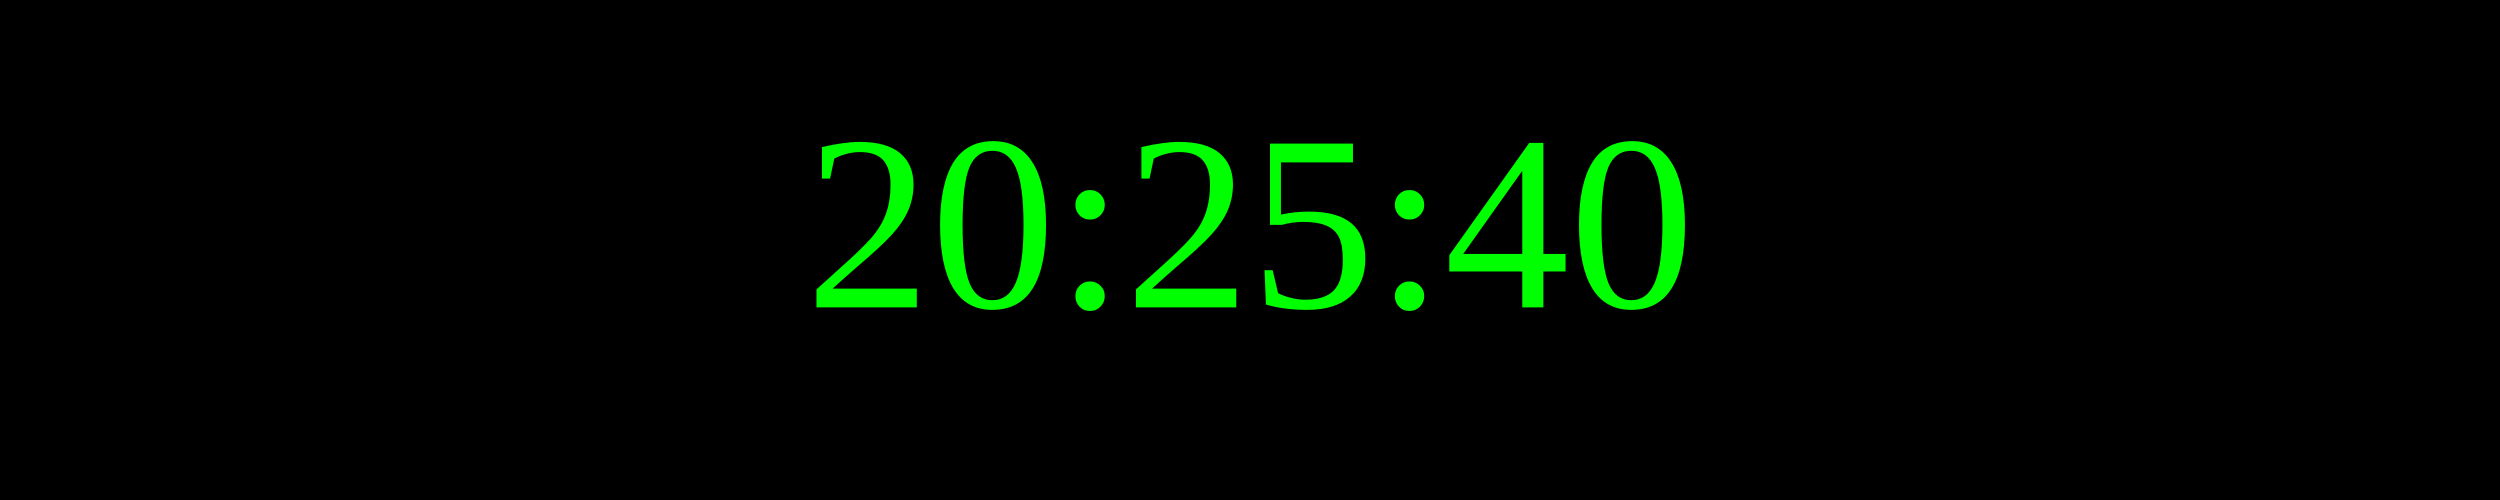
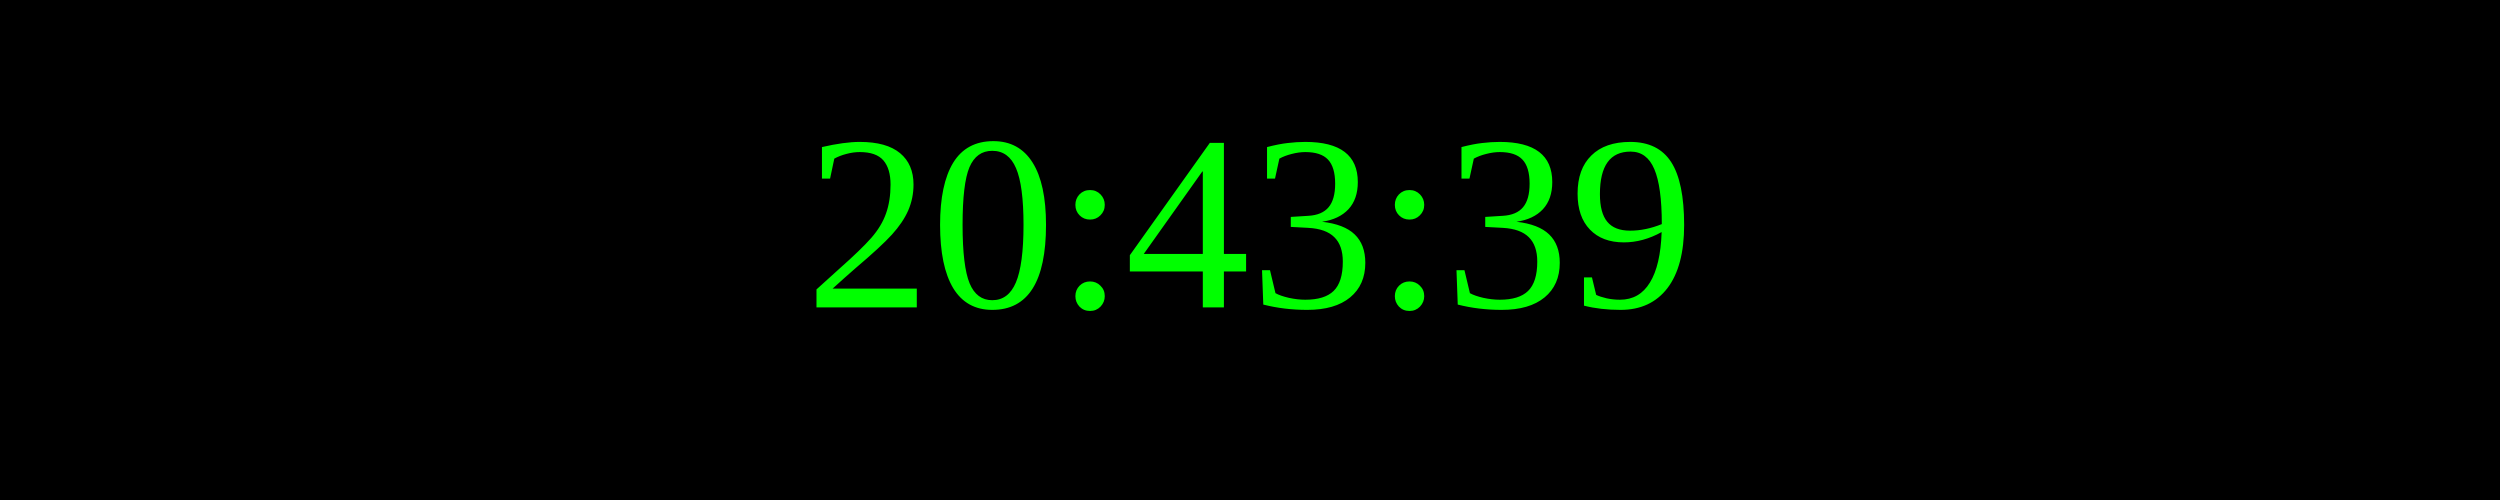
<svg xmlns="http://www.w3.org/2000/svg" width="250" height="50">
  <rect width="100%" height="100%" fill="black" />
  <text x="50%" y="50%" font-size="25" fill="lime" text-anchor="middle" dominant-baseline="middle">
- 20:25:40
+ 20:43:39
</text>
</svg>
